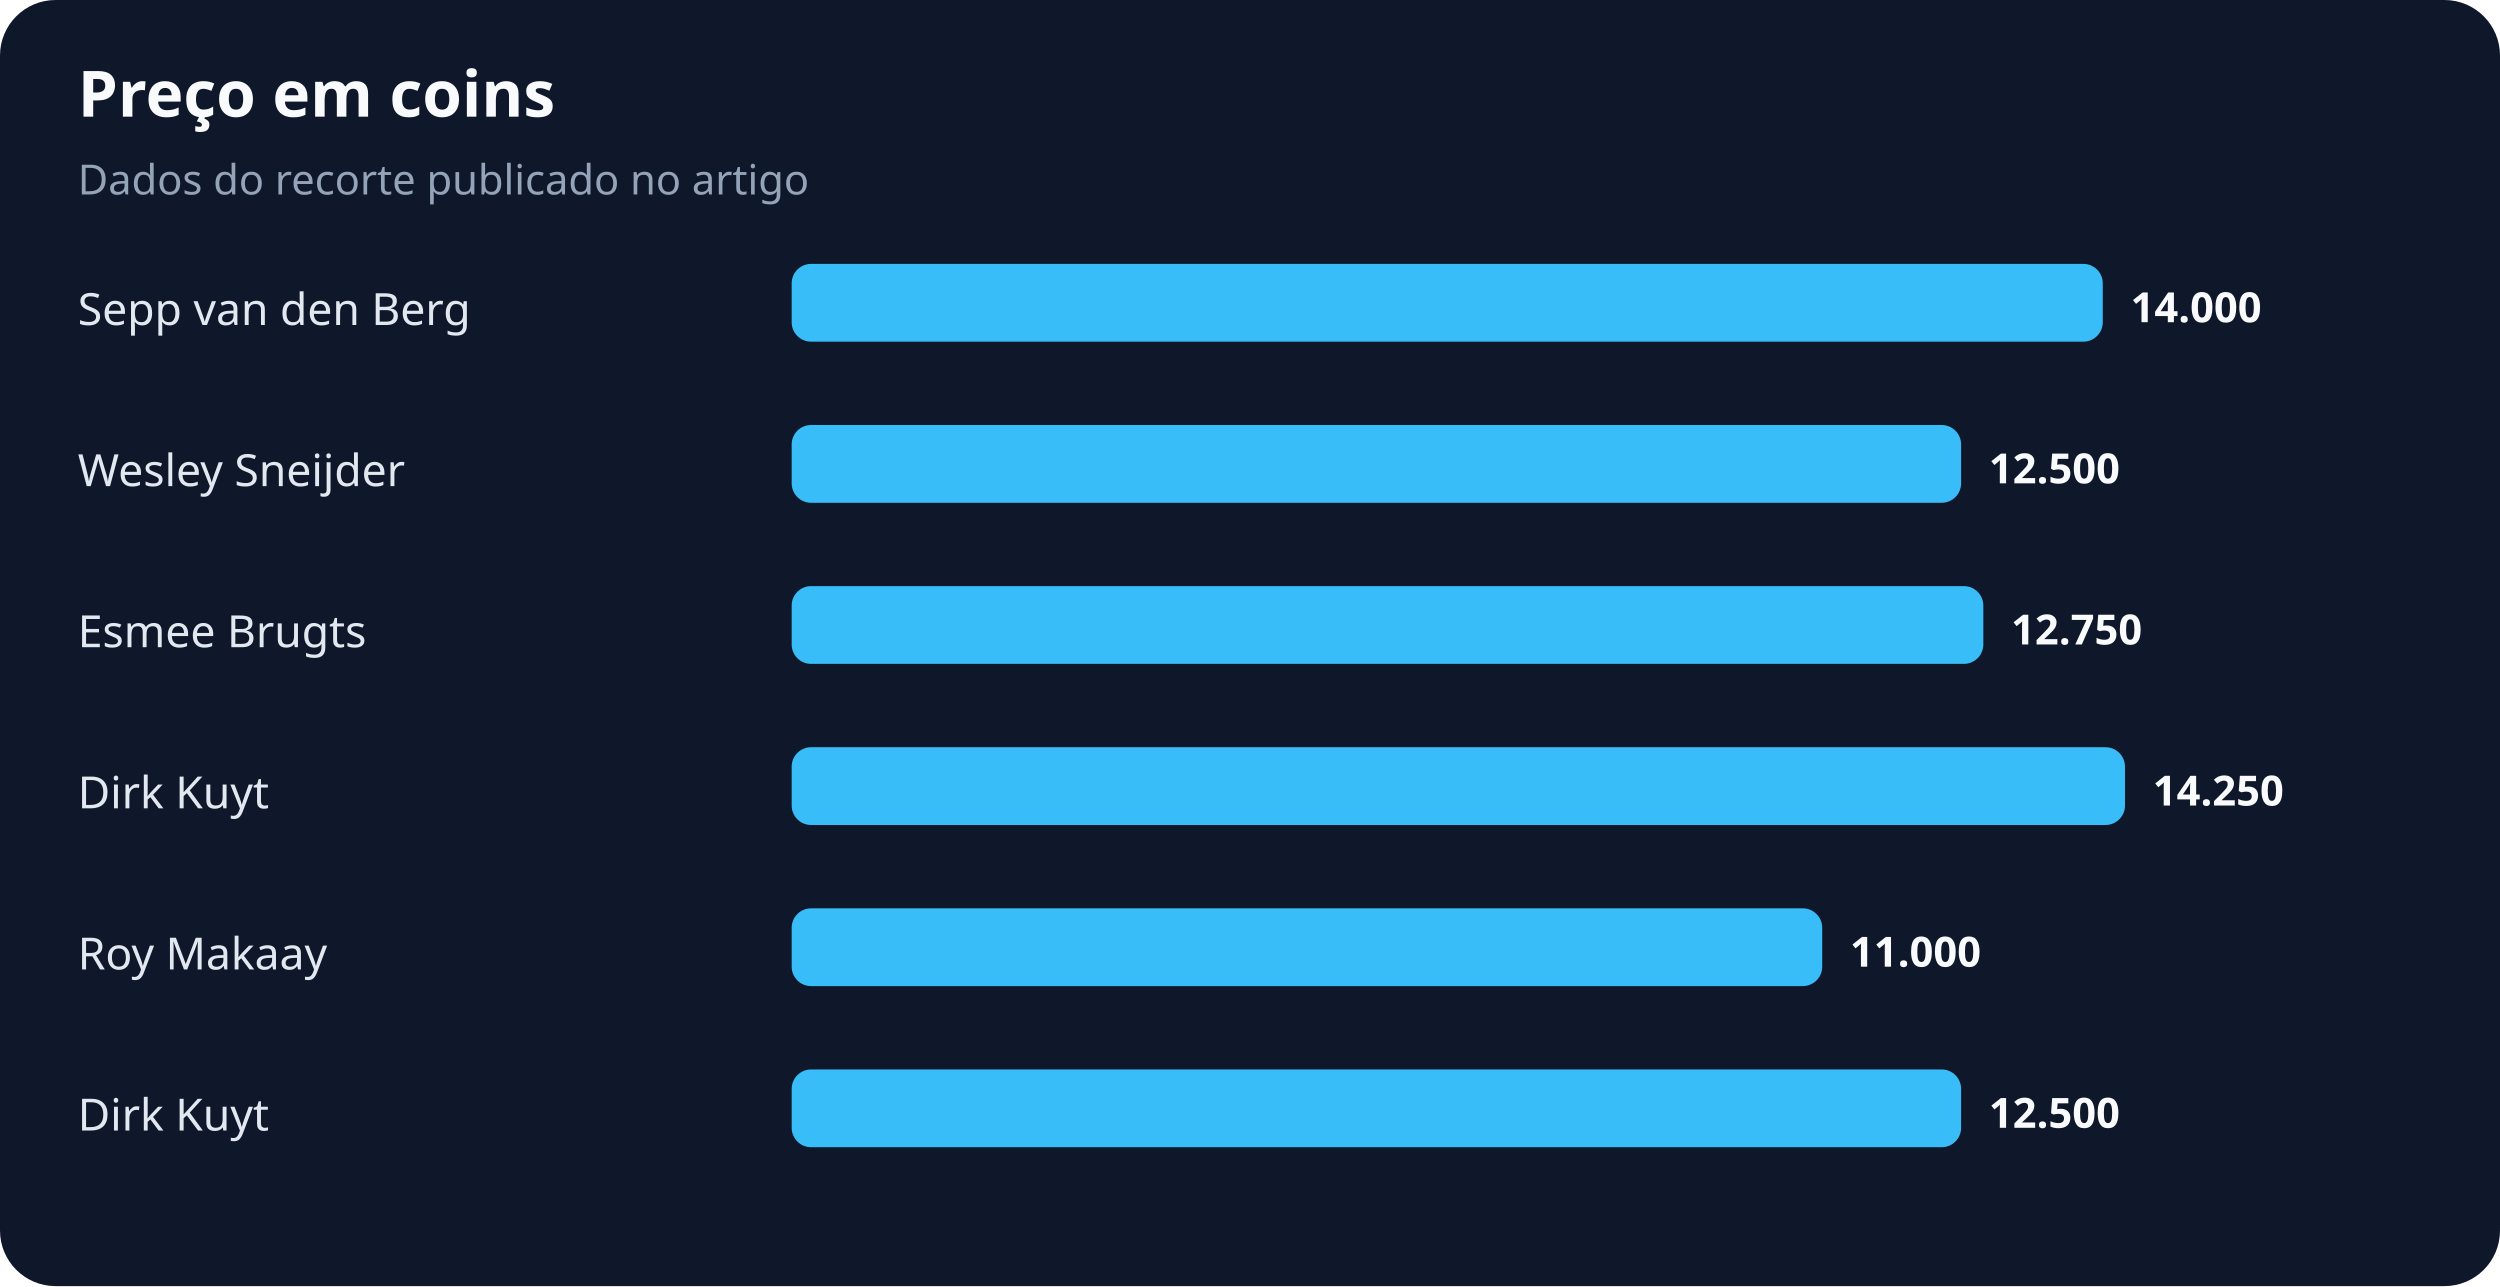
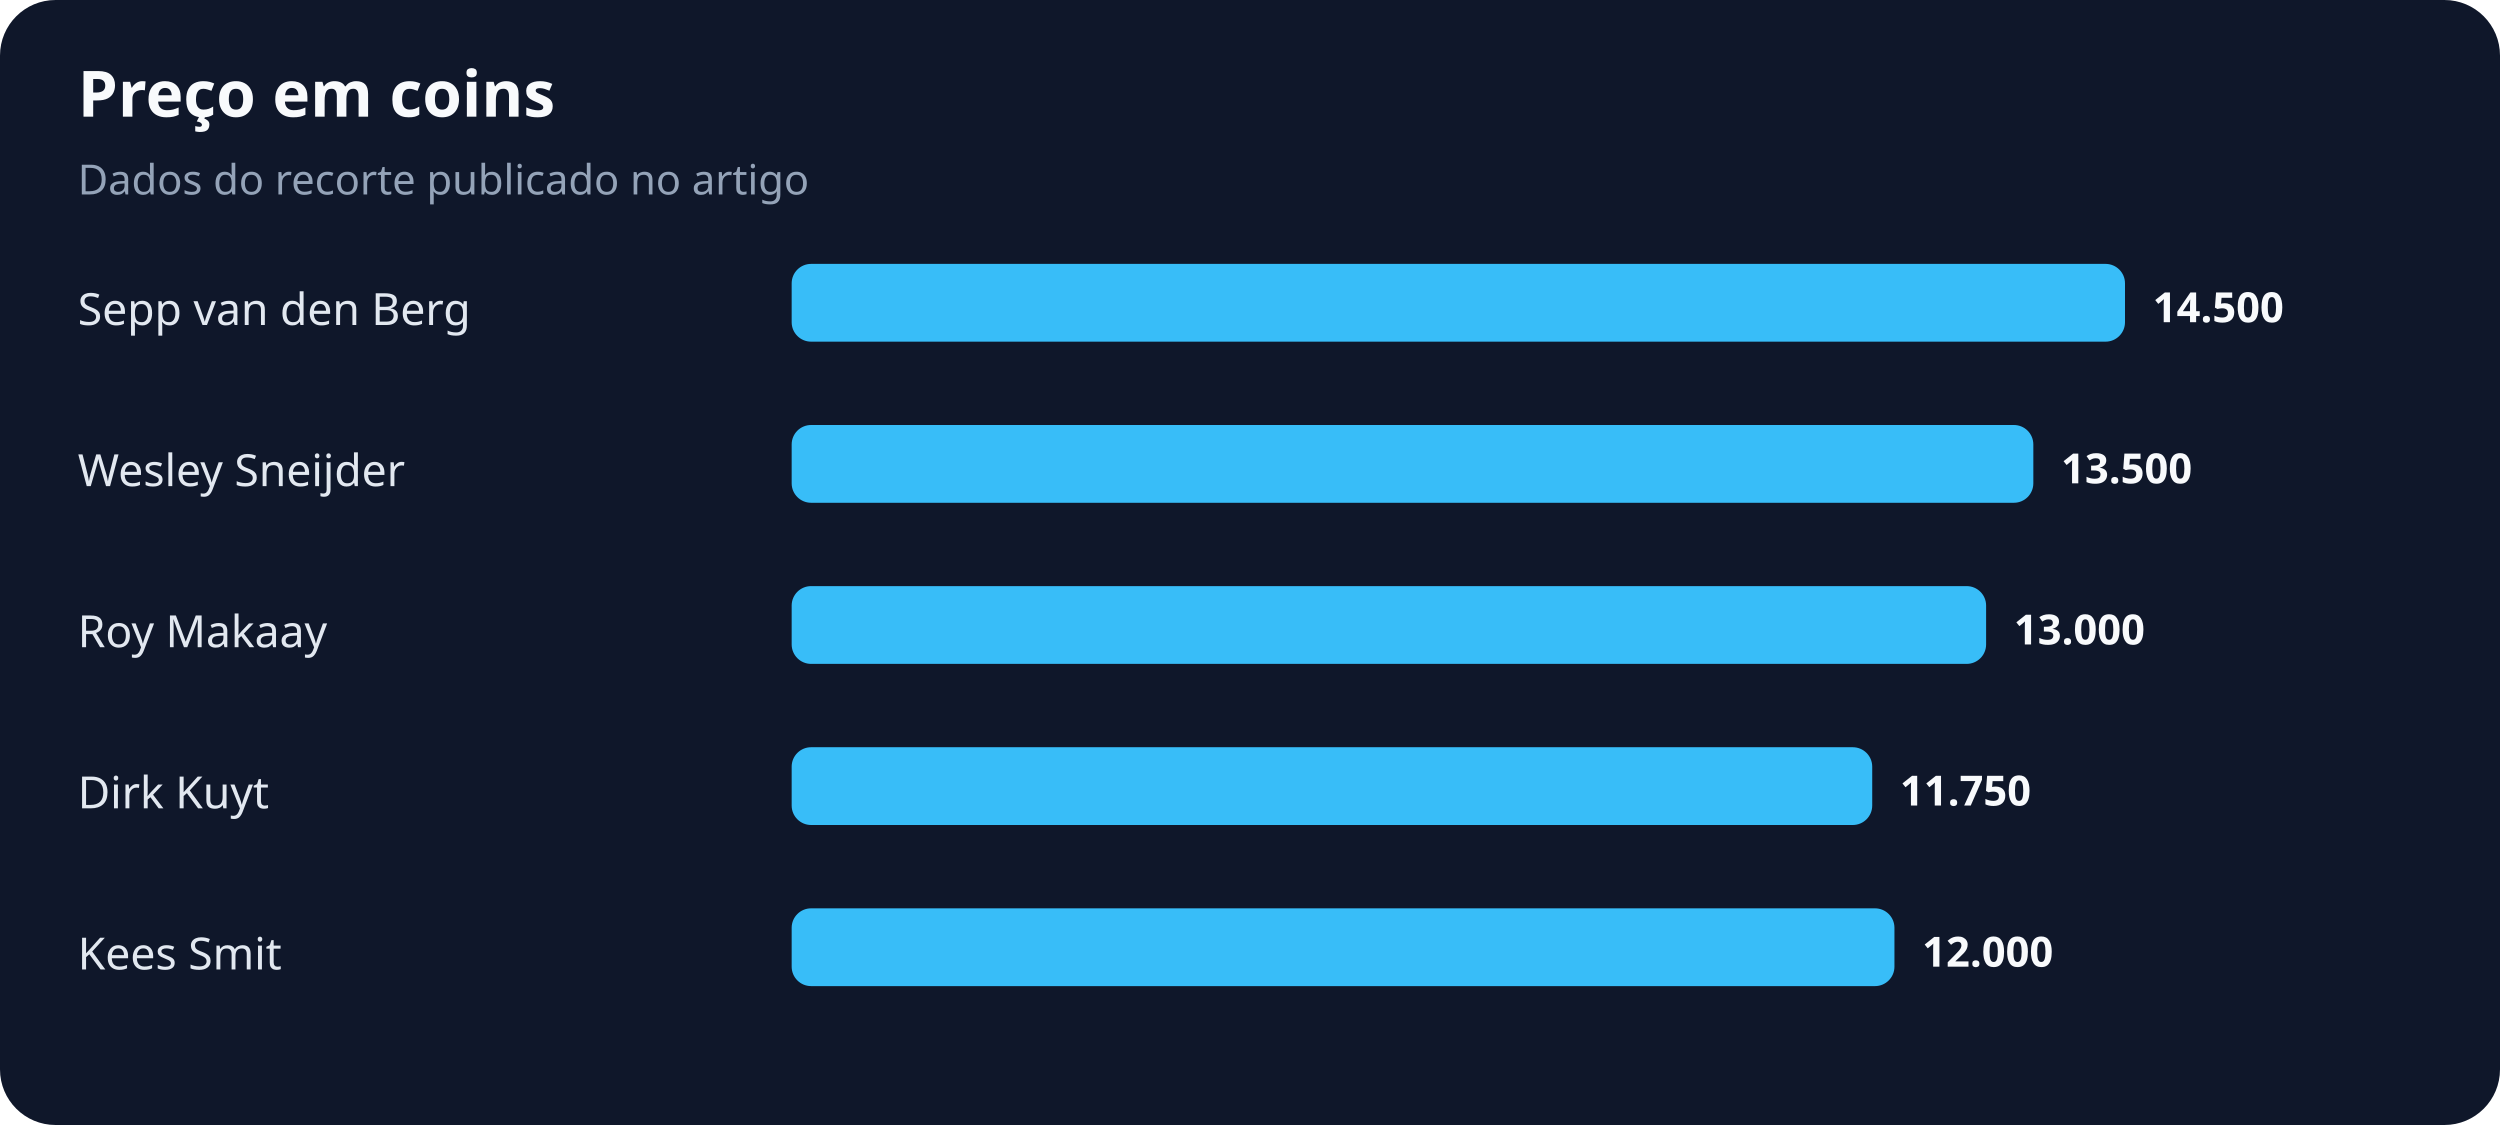
- <svg xmlns="http://www.w3.org/2000/svg" width="900" height="463" viewBox="0 0 900 463" role="img" aria-labelledby="title desc">
+ <svg xmlns="http://www.w3.org/2000/svg" width="900" height="405" viewBox="0 0 900 405" role="img" aria-labelledby="title desc">
  <rect width="100%" height="100%" rx="20" fill="#0f172a" />
  <text x="28" y="42" fill="#f8fafc" font-family="system-ui,sans-serif" font-size="23" font-weight="700">Preço em coins</text>
  <text x="28" y="70" fill="#94a3b8" font-family="system-ui,sans-serif" font-size="15">Dados do recorte publicado no artigo</text>
  <text x="28" y="117" fill="#e2e8f0" font-family="system-ui,sans-serif" font-size="16">Sepp van den Berg</text>
-   <rect x="285" y="95" width="472" height="28" rx="7" fill="#38bdf8" />
-   <text x="767" y="116" fill="#f8fafc" font-family="system-ui,sans-serif" font-size="15" font-weight="700">14.000</text>
+   <rect x="285" y="95" width="480" height="28" rx="7" fill="#38bdf8" />
+   <text x="775" y="116" fill="#f8fafc" font-family="system-ui,sans-serif" font-size="15" font-weight="700">14.500</text>
  <text x="28" y="175" fill="#e2e8f0" font-family="system-ui,sans-serif" font-size="16">Wesley Sneijder</text>
-   <rect x="285" y="153" width="421" height="28" rx="7" fill="#38bdf8" />
-   <text x="716" y="174" fill="#f8fafc" font-family="system-ui,sans-serif" font-size="15" font-weight="700">12.500</text>
-   <text x="28" y="233" fill="#e2e8f0" font-family="system-ui,sans-serif" font-size="16">Esmee Brugts</text>
-   <rect x="285" y="211" width="429" height="28" rx="7" fill="#38bdf8" />
-   <text x="724" y="232" fill="#f8fafc" font-family="system-ui,sans-serif" font-size="15" font-weight="700">12.750</text>
+   <rect x="285" y="153" width="447" height="28" rx="7" fill="#38bdf8" />
+   <text x="742" y="174" fill="#f8fafc" font-family="system-ui,sans-serif" font-size="15" font-weight="700">13.500</text>
+   <text x="28" y="233" fill="#e2e8f0" font-family="system-ui,sans-serif" font-size="16">Roy Makaay</text>
+   <rect x="285" y="211" width="430" height="28" rx="7" fill="#38bdf8" />
+   <text x="725" y="232" fill="#f8fafc" font-family="system-ui,sans-serif" font-size="15" font-weight="700">13.000</text>
  <text x="28" y="291" fill="#e2e8f0" font-family="system-ui,sans-serif" font-size="16">Dirk Kuyt</text>
-   <rect x="285" y="269" width="480" height="28" rx="7" fill="#38bdf8" />
-   <text x="775" y="290" fill="#f8fafc" font-family="system-ui,sans-serif" font-size="15" font-weight="700">14.250</text>
-   <text x="28" y="349" fill="#e2e8f0" font-family="system-ui,sans-serif" font-size="16">Roy Makaay</text>
-   <rect x="285" y="327" width="371" height="28" rx="7" fill="#38bdf8" />
-   <text x="666" y="348" fill="#f8fafc" font-family="system-ui,sans-serif" font-size="15" font-weight="700">11.000</text>
-   <text x="28" y="407" fill="#e2e8f0" font-family="system-ui,sans-serif" font-size="16">Dirk Kuyt</text>
-   <rect x="285" y="385" width="421" height="28" rx="7" fill="#38bdf8" />
-   <text x="716" y="406" fill="#f8fafc" font-family="system-ui,sans-serif" font-size="15" font-weight="700">12.500</text>
+   <rect x="285" y="269" width="389" height="28" rx="7" fill="#38bdf8" />
+   <text x="684" y="290" fill="#f8fafc" font-family="system-ui,sans-serif" font-size="15" font-weight="700">11.750</text>
+   <text x="28" y="349" fill="#e2e8f0" font-family="system-ui,sans-serif" font-size="16">Kees Smit</text>
+   <rect x="285" y="327" width="397" height="28" rx="7" fill="#38bdf8" />
+   <text x="692" y="348" fill="#f8fafc" font-family="system-ui,sans-serif" font-size="15" font-weight="700">12.000</text>
</svg>
